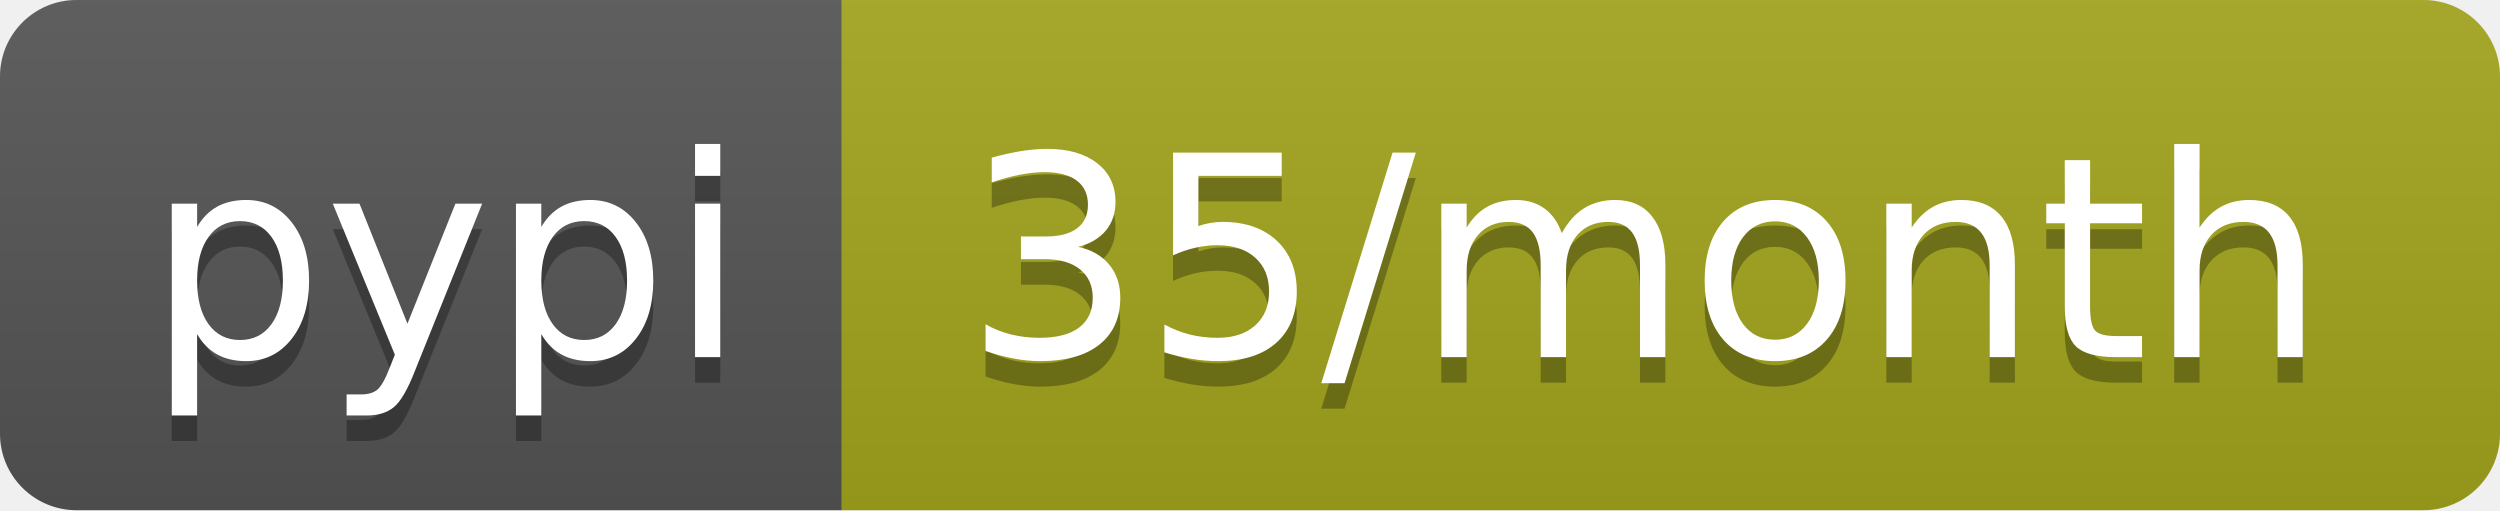
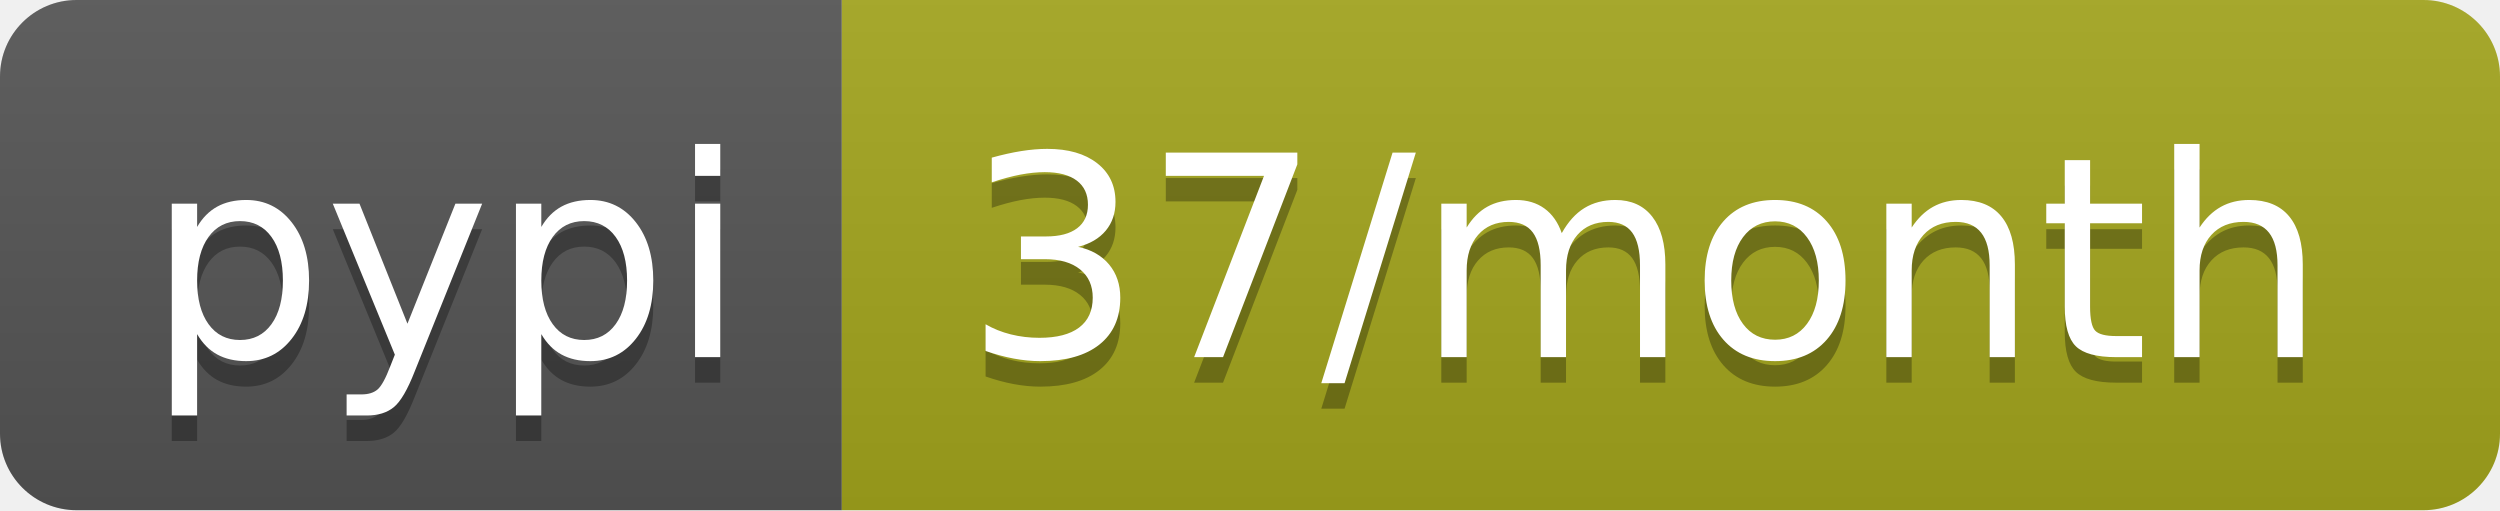
- <svg xmlns="http://www.w3.org/2000/svg" width="98" height="20" role="img" aria-label="pypi: 35/month">
+ <svg xmlns="http://www.w3.org/2000/svg" width="98" height="20" role="img" aria-label="pypi: 37/month">
  <linearGradient id="s" x2="0" y2="100%">
    <stop offset="0" stop-color="#bbb" stop-opacity=".1" />
    <stop offset="1" stop-opacity=".1" />
  </linearGradient>
  <clipPath id="r">
    <rect width="98" height="20" rx="3" fill="#fff" />
  </clipPath>
  <g clip-path="url(#r)">
    <rect width="33" height="20" fill="#555" />
    <rect x="33" width="65" height="20" fill="#a4a61d" />
    <rect width="98" height="20" fill="url(#s)" />
  </g>
  <g fill="#fff" text-anchor="middle" font-family="Verdana,Geneva,DejaVu Sans,sans-serif" text-rendering="geometricPrecision" font-size="110">
    <text aria-hidden="true" x="175" y="150" fill="#010101" fill-opacity=".3" transform="scale(.1)" textLength="230">pypi</text>
    <text x="175" y="140" transform="scale(.1)" fill="#fff" textLength="230">pypi</text>
-     <text aria-hidden="true" x="645" y="150" fill="#010101" fill-opacity=".3" transform="scale(.1)" textLength="550">35/month</text>
-     <text x="645" y="140" transform="scale(.1)" fill="#fff" textLength="550">35/month</text>
+     <text aria-hidden="true" x="645" y="150" fill="#010101" fill-opacity=".3" transform="scale(.1)" textLength="550">37/month</text>
+     <text x="645" y="140" transform="scale(.1)" fill="#fff" textLength="550">37/month</text>
  </g>
</svg>
